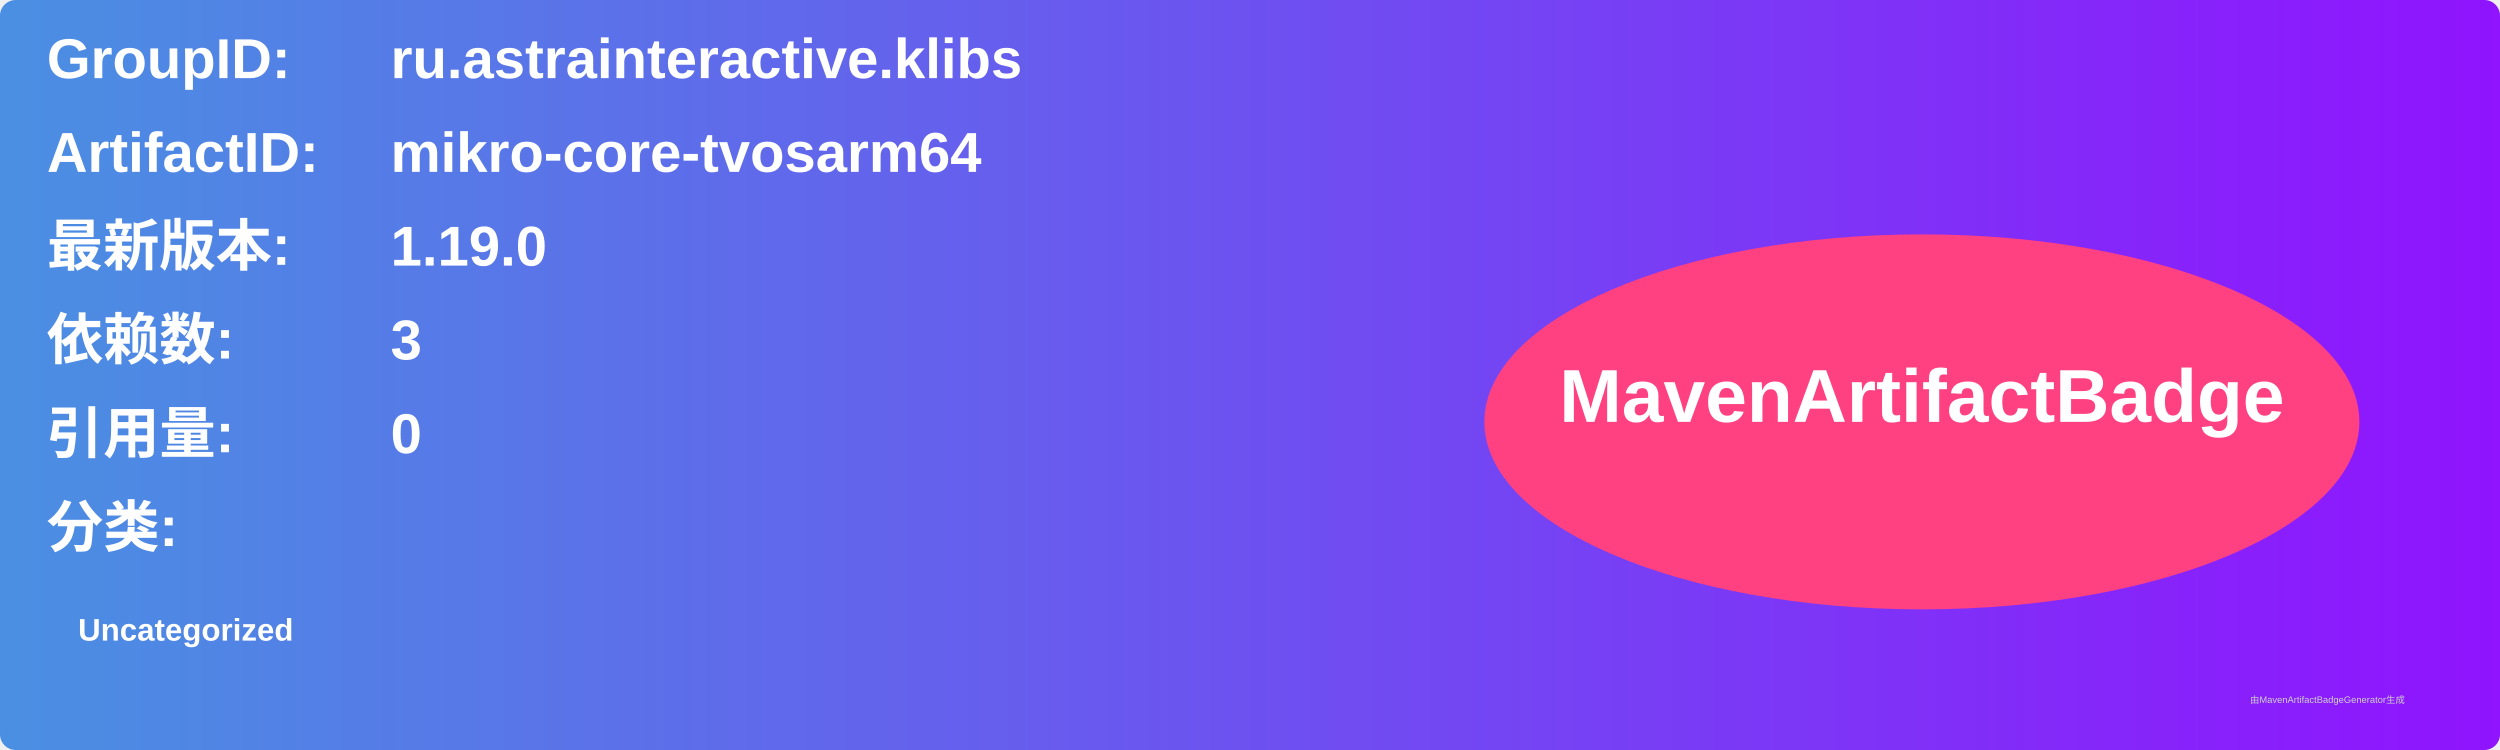
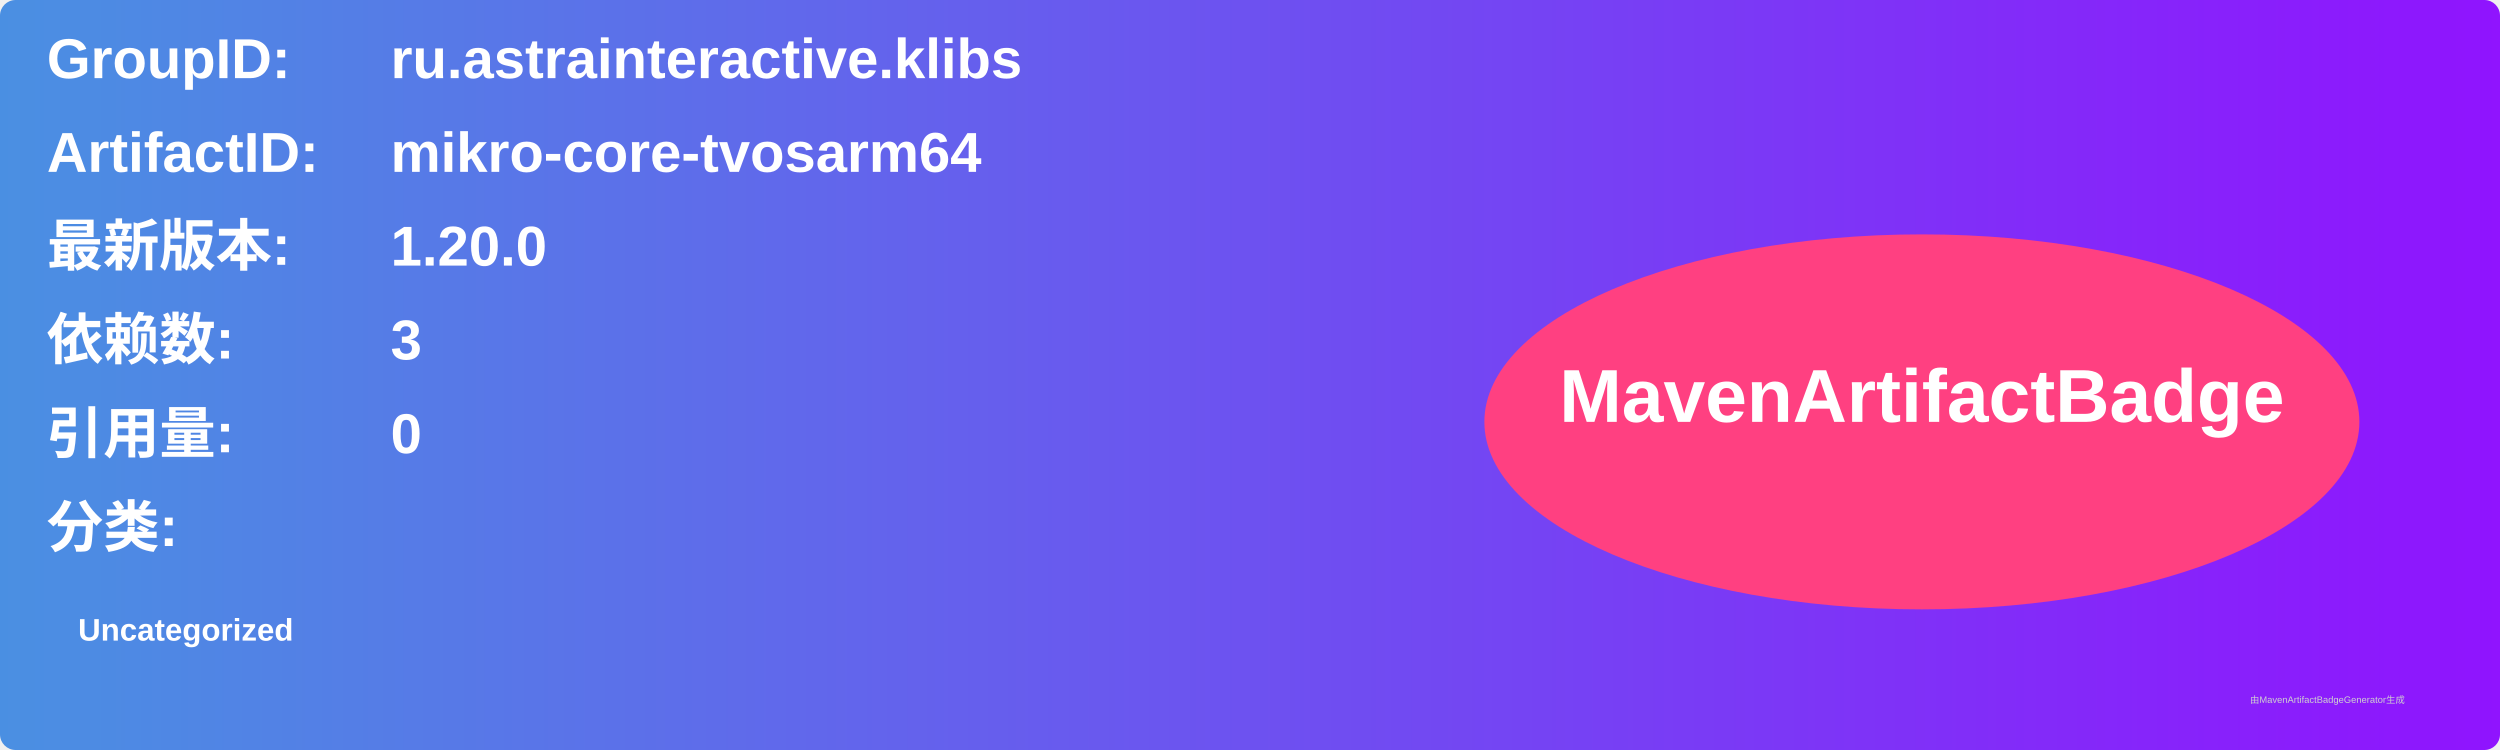
<svg xmlns="http://www.w3.org/2000/svg" width="800" height="240" viewBox="0 0 800 240">
  <linearGradient id="grad" x1="0%" y1="0%" x2="100%" y2="0%">
    <stop offset="0%" stop-color="#4a90e2" />
    <stop offset="100%" stop-color="#9013fe" />
  </linearGradient>
  <rect width="100%" height="100%" rx="5" ry="5" fill="url(#grad)" />
  <g transform="translate(15, 15)">
    <text x="0" y="10" font-family="Arial" font-size="18" fill="white" font-weight="bold" width="260">GroupID:</text>
    <text x="110" y="10" font-family="Arial" font-size="18" fill="white" font-weight="bold" width="460">ru.astrainteractive.klibs</text>
    <text x="0" y="40" font-family="Arial" font-size="18" fill="white" font-weight="bold" width="260">ArtifactID:</text>
    <text x="110" y="40" font-family="Arial" font-size="18" fill="white" font-weight="bold" width="460">mikro-core-tvosarm64</text>
    <text x="0" y="70" font-family="Arial" font-size="18" fill="white" font-weight="bold">最新版本:</text>
    <text x="110" y="70" font-family="Arial" font-size="18" fill="white" font-weight="bold">
-       <tspan font-weight="bold">1.19.0</tspan>
+       <tspan font-weight="bold">1.20.0</tspan>
    </text>
    <text x="0" y="100" font-family="Arial" font-size="18" fill="white" font-weight="bold">依赖数: </text>
    <text x="110" y="100" font-family="Arial" font-size="18" fill="white">
      <tspan font-weight="bold">3</tspan>
    </text>
    <text x="0" y="130" font-family="Arial" font-size="18" fill="white" font-weight="bold">引用量: </text>
    <text x="110" y="130" font-family="Arial" font-size="18" fill="white">
      <tspan font-weight="bold">0</tspan>
    </text>
    <text x="0" y="160" font-family="Arial" font-size="18" fill="white" font-weight="bold">分类:</text>
    <text x="10" y="190" font-family="Arial" font-size="10" fill="white">
      <tspan font-weight="bold">Uncategorized</tspan>
    </text>
    <ellipse cx="600" cy="120" rx="140" ry="60" fill="#ff4081" />
    <text x="600" y="120" text-anchor="middle" font-family="Arial" font-size="24" fill="white" font-weight="bold">MavenArtifactBadge</text>
  </g>
  <text x="720" y="225" font-family="Arial" font-size="3" fill="#d0d0d0">由MavenArtifactBadgeGenerator生成</text>
</svg>
